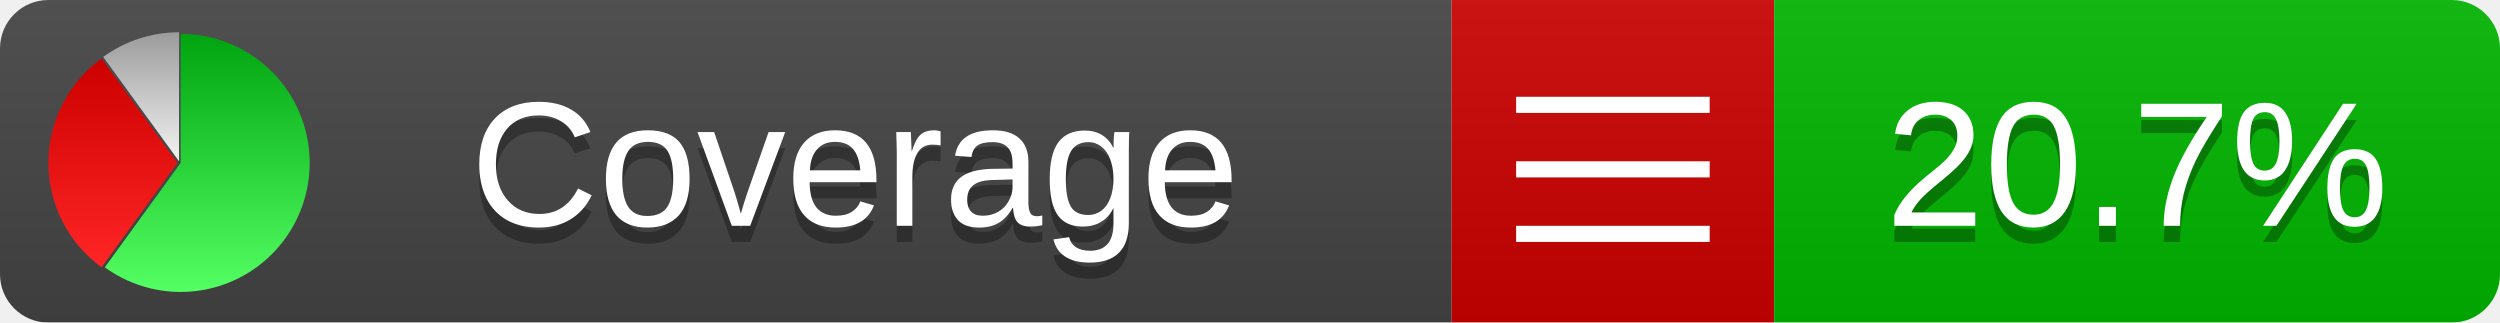
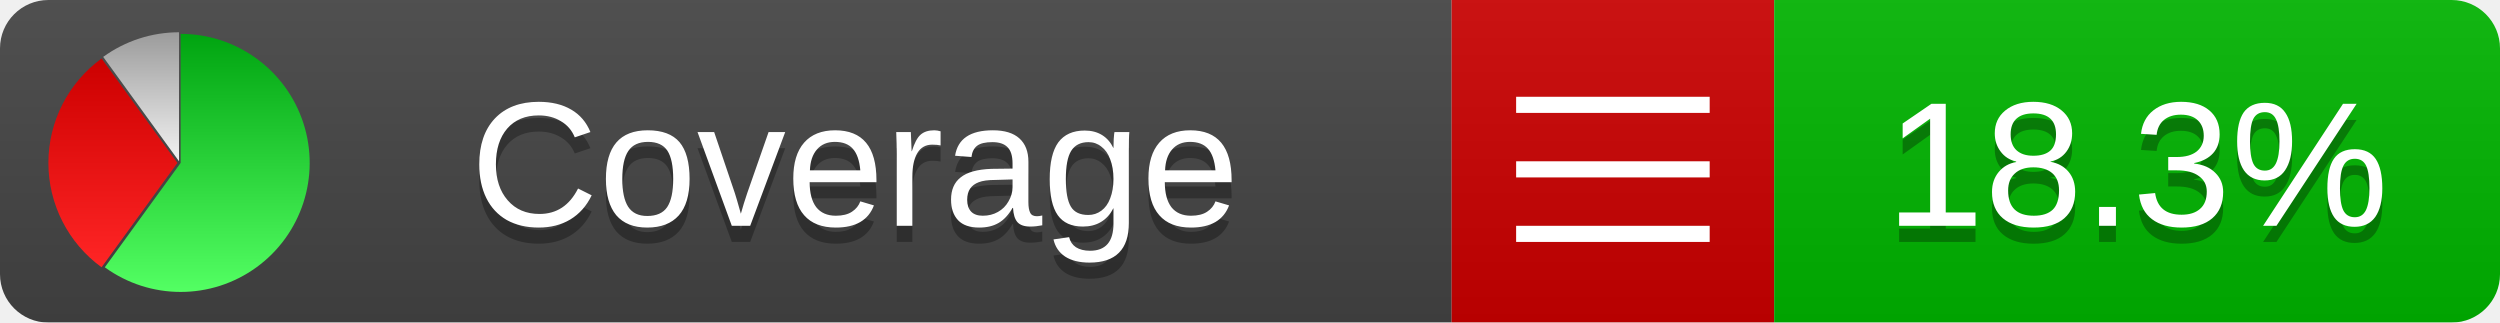
<svg xmlns="http://www.w3.org/2000/svg" xmlns:xlink="http://www.w3.org/1999/xlink" width="155" height="20">
  <style type="text/css">
          
            @keyframes fadeout {
              0 % { visibility: visible; opacity: 1; }
              40% { visibility: visible; opacity: 1; }
              50% { visibility: hidden; opacity: 0; }
              90% { visibility: hidden; opacity: 0; }
              100% { visibility: visible; opacity: 1; }
            }
            @keyframes fadein {
              0% { visibility: hidden; opacity: 0; }
              40% { visibility: hidden; opacity: 0; }
              50% { visibility: visible; opacity: 1; }
              90% { visibility: visible; opacity: 1; }
              100% { visibility: hidden; opacity: 0; }
            }
            .linecoverage {
                animation-duration: 10s;
                animation-name: fadeout;
                animation-iteration-count: infinite;
            }
            .branchcoverage {
                animation-duration: 10s;
                animation-name: fadein;
                animation-iteration-count: infinite;
            }
          
    </style>
  <defs>
    <linearGradient id="gradient" x2="0" y2="100%">
      <stop offset="0" stop-color="#bbb" stop-opacity=".1" />
      <stop offset="1" stop-opacity=".1" />
    </linearGradient>
    <linearGradient id="green" x2="0" y2="100%">
      <stop offset="0" stop-color="#00A410" />
      <stop offset="1" stop-color="#53FF63" />
    </linearGradient>
    <linearGradient id="red" x2="0" y2="100%">
      <stop offset="0" stop-color="#C00" />
      <stop offset="1" stop-color="#FF2525" />
    </linearGradient>
    <linearGradient id="gray" x2="0" y2="100%">
      <stop offset="0" stop-color="#9B9B9B" />
      <stop offset="1" stop-color="#F3F3F3" />
    </linearGradient>
    <mask id="mask">
      <rect width="155" height="20" rx="3" fill="#fff" />
    </mask>
    <g id="icon">
      <path style="fill:url(#green);" d="M205,202.5 l0,-200 a200,200 0 1,1 -117.558,361.803 z" />
      <path style="fill:url(#red);" d="M200,202.5 l-117.558,161.803 a200,200 0 0,1 0,-323.607 z" />
      <path style="fill:url(#gray);" d="M202.5,200 l-117.558,-161.803 a200,200 0 0,1 117.558,-38.196 z" />
    </g>
  </defs>
  <g mask="url(#mask)">
    <rect x="0" y="0" width="90" height="20" fill="#444" />
    <rect x="90" y="0" width="20" height="20" fill="#c00" />
    <rect x="110" y="0" width="45" height="20" fill="#00B600" />
    <rect x="0" y="0" width="155" height="20" fill="url(#gradient)" />
  </g>
  <g>
    <path class="" stroke="#fff" d="M94 6.5 h12 M94 10.5 h12 M94 14.5 h12" />
  </g>
  <g fill="#fff" text-anchor="middle" font-family="Verdana,Arial,Geneva,sans-serif" font-size="11">
    <a xlink:href="https://github.com/danielpalme/ReportGenerator" target="_top">
      <use xlink:href="#icon" transform="translate(3,2) scale(.04)" />
    </a>
    <text x="53" y="15" fill="#010101" fill-opacity=".3">Coverage</text>
    <text x="53" y="14" fill="#fff">Coverage</text>
-     <text class="" x="132.5" y="15" fill="#010101" fill-opacity=".3">20.7%</text>
-     <text class="" x="132.5" y="14">20.7%</text>
+     <text class="" x="132.5" y="15" fill="#010101" fill-opacity=".3">18.3%</text>
+     <text class="" x="132.5" y="14">18.3%</text>
  </g>
  <g>
    <rect class="" x="90" y="0" width="65" height="20" fill-opacity="0" />
  </g>
</svg>
